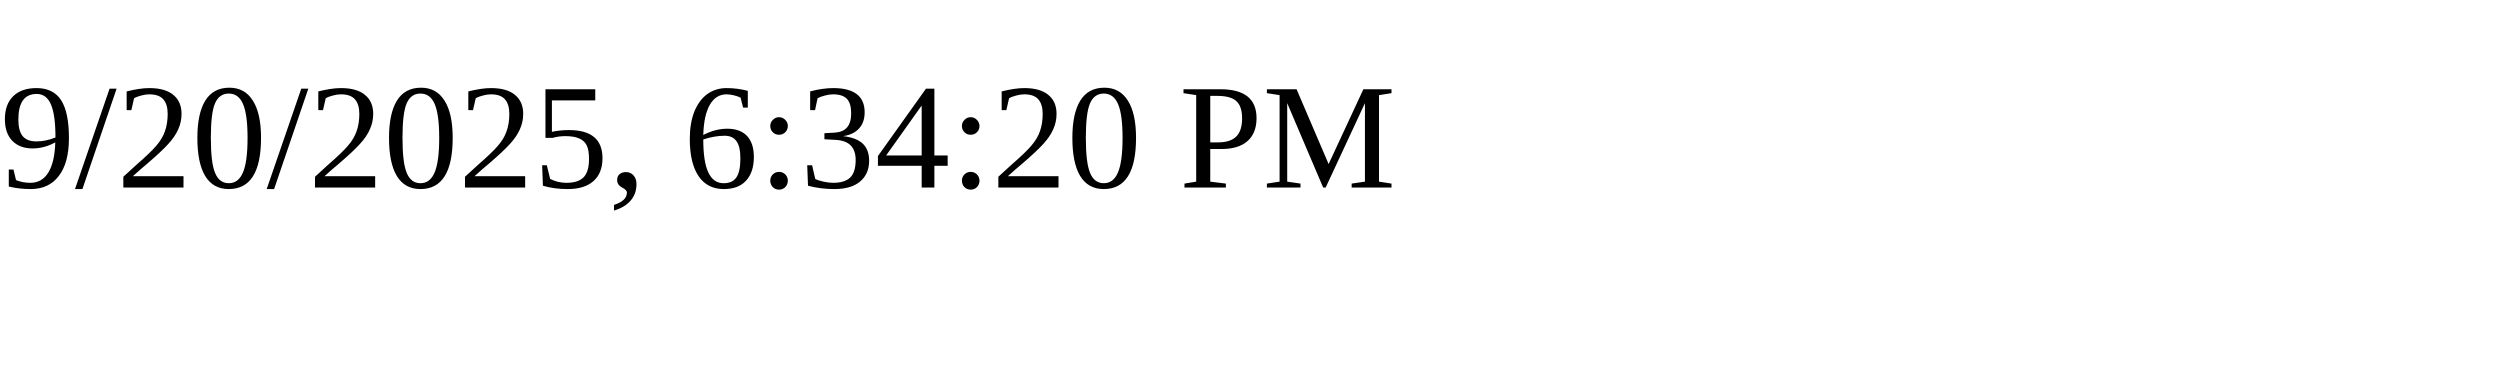
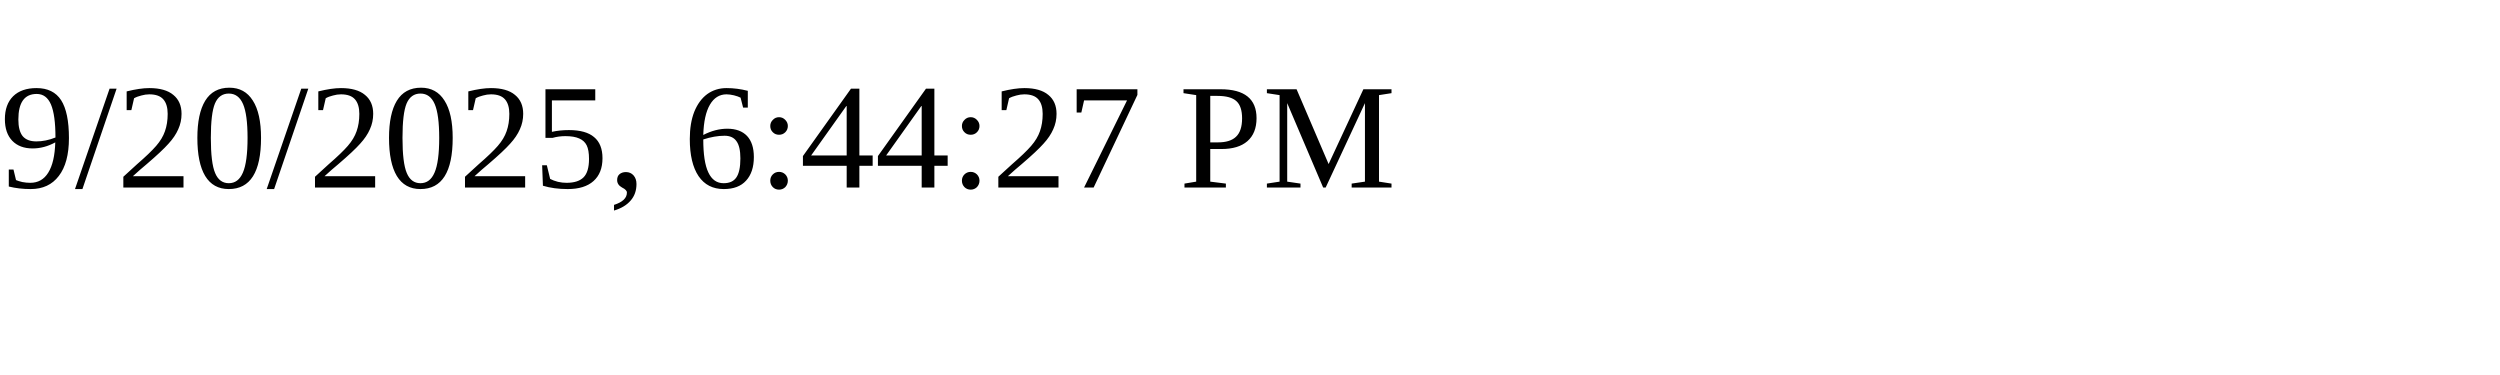
<svg xmlns="http://www.w3.org/2000/svg" height="30" width="200">
-   <text x="0" y="15">9/20/2025, 6:34:20 PM</text>
+   <text x="0" y="15">9/20/2025, 6:44:27 PM</text>
</svg>
